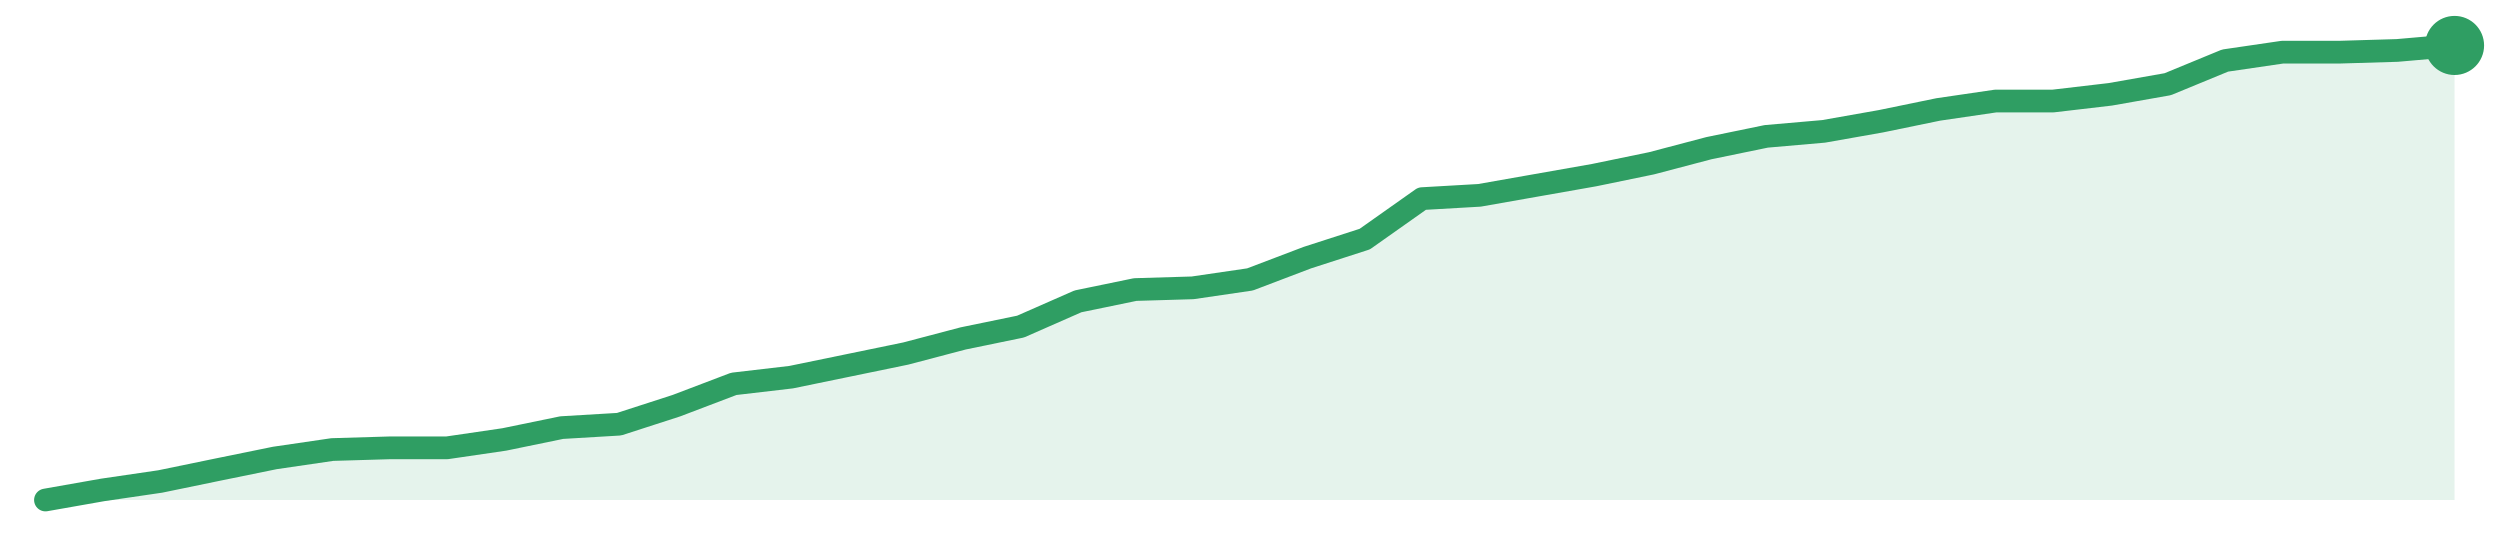
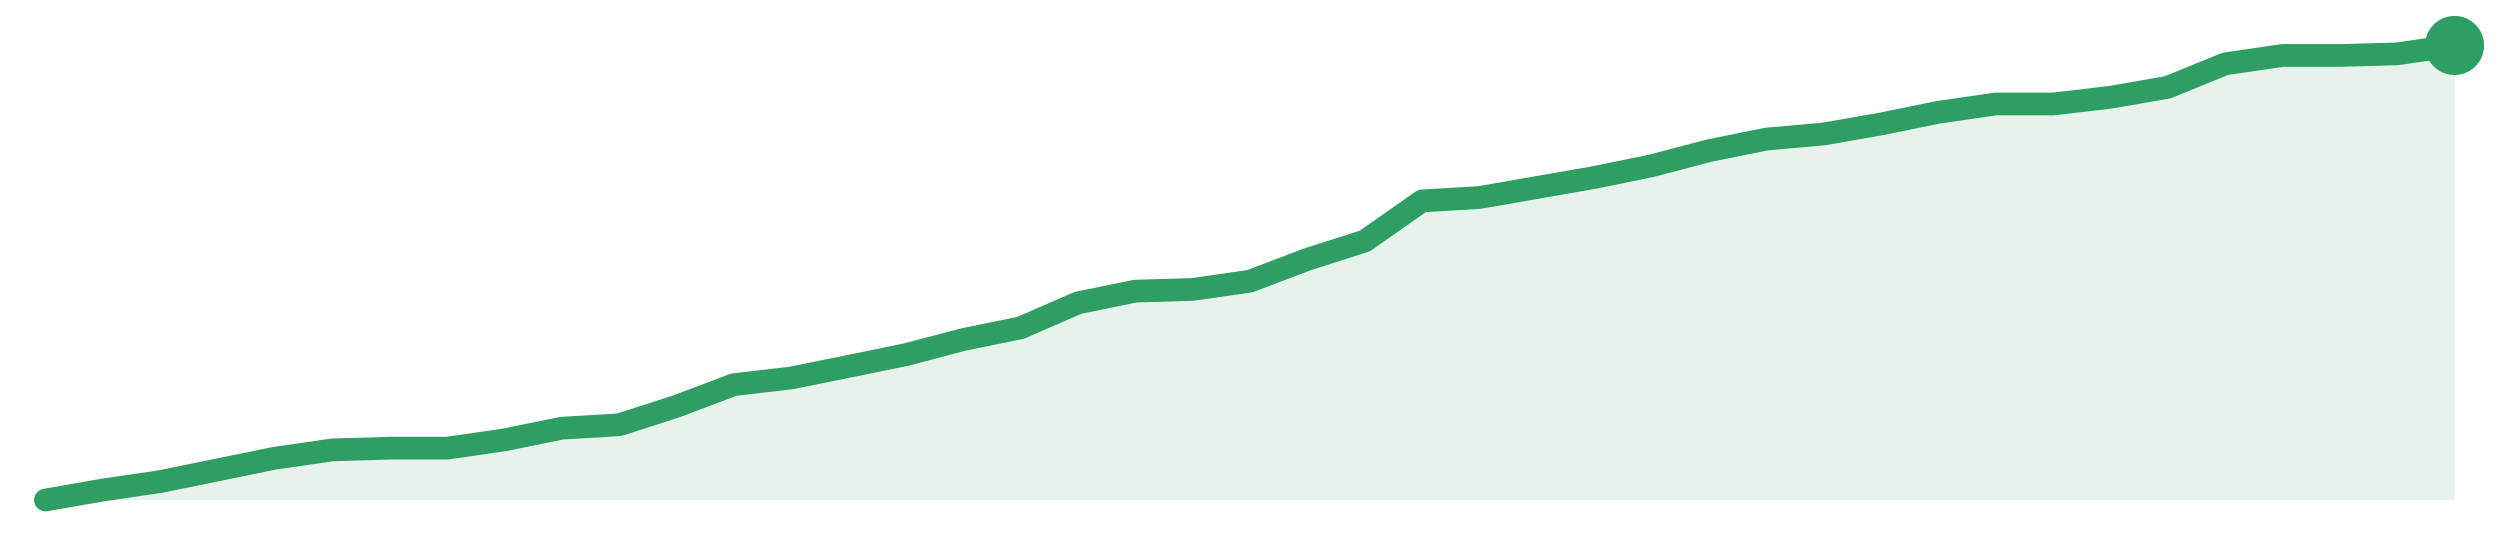
<svg xmlns="http://www.w3.org/2000/svg" width="220" height="48" viewBox="0 0 220 48" role="img" aria-label="trend">
-   <path d="M4.0,44.0 L4.0,44.0 L9.05,43.11 L14.1,42.37 L19.14,41.33 L24.19,40.3 L29.24,39.56 L34.29,39.41 L39.33,39.41 L44.38,38.67 L49.43,37.63 L54.48,37.33 L59.52,35.7 L64.57,33.78 L69.62,33.19 L74.67,32.15 L79.71,31.11 L84.76,29.78 L89.81,28.74 L94.86,26.52 L99.9,25.48 L104.95,25.33 L110.0,24.59 L115.05,22.67 L120.1,21.04 L125.14,17.48 L130.19,17.19 L135.24,16.3 L140.29,15.41 L145.33,14.37 L150.38,13.04 L155.43,12.0 L160.48,11.56 L165.52,10.67 L170.57,9.63 L175.62,8.89 L180.67,8.89 L185.71,8.3 L190.76,7.41 L195.81,5.33 L200.86,4.59 L205.9,4.59 L210.95,4.44 L216.0,4.0 L216.0,44.0 Z" fill="#2f9e631f" />
-   <path d="M4.0,44.0 L9.05,43.11 L14.1,42.37 L19.14,41.33 L24.19,40.3 L29.24,39.56 L34.29,39.41 L39.33,39.41 L44.38,38.67 L49.43,37.63 L54.48,37.33 L59.52,35.7 L64.57,33.78 L69.62,33.19 L74.67,32.15 L79.71,31.11 L84.76,29.78 L89.81,28.74 L94.86,26.52 L99.9,25.48 L104.95,25.33 L110.0,24.59 L115.05,22.67 L120.1,21.04 L125.14,17.48 L130.19,17.19 L135.24,16.3 L140.29,15.41 L145.33,14.37 L150.38,13.04 L155.43,12.0 L160.48,11.56 L165.52,10.67 L170.57,9.63 L175.62,8.89 L180.67,8.89 L185.71,8.3 L190.76,7.41 L195.81,5.33 L200.86,4.59 L205.9,4.59 L210.95,4.44 L216.0,4.0" fill="none" stroke="#2f9e63" stroke-width="2" stroke-linejoin="round" stroke-linecap="round" />
+   <path d="M4.0,44.0 L4.0,44.0 L9.05,43.12 L14.1,42.38 L19.14,41.35 L24.19,40.32 L29.24,39.59 L34.29,39.44 L39.33,39.44 L44.38,38.71 L49.43,37.68 L54.48,37.38 L59.52,35.76 L64.57,33.85 L69.62,33.26 L74.67,32.24 L79.71,31.21 L84.76,29.88 L89.81,28.85 L94.86,26.65 L99.9,25.62 L104.95,25.47 L110.0,24.74 L115.05,22.82 L120.1,21.21 L125.14,17.68 L130.19,17.38 L135.24,16.5 L140.29,15.62 L145.33,14.59 L150.38,13.26 L155.43,12.24 L160.48,11.79 L165.52,10.91 L170.57,9.88 L175.62,9.15 L180.67,9.15 L185.71,8.56 L190.76,7.68 L195.81,5.62 L200.86,4.88 L205.9,4.88 L210.95,4.74 L216.0,4.0 L216.0,44.0 Z" fill="#2f9e631f" />
+   <path d="M4.0,44.0 L9.05,43.12 L14.1,42.38 L19.14,41.35 L24.19,40.32 L29.24,39.59 L34.29,39.44 L39.33,39.44 L44.38,38.71 L49.43,37.68 L54.48,37.38 L59.52,35.76 L64.57,33.85 L69.62,33.26 L74.67,32.24 L79.71,31.21 L84.76,29.88 L89.81,28.85 L94.86,26.65 L99.9,25.62 L104.95,25.47 L110.0,24.74 L115.05,22.82 L120.1,21.21 L125.14,17.68 L130.19,17.38 L135.24,16.5 L140.29,15.62 L145.33,14.59 L150.38,13.26 L155.43,12.24 L160.48,11.79 L165.52,10.91 L170.57,9.88 L175.62,9.15 L180.67,9.15 L185.71,8.56 L190.76,7.68 L195.81,5.62 L200.86,4.88 L205.9,4.88 L210.95,4.74 L216.0,4.0" fill="none" stroke="#2f9e63" stroke-width="2" stroke-linejoin="round" stroke-linecap="round" />
  <circle cx="216.0" cy="4.0" r="2.6" fill="#2f9e63" />
</svg>
